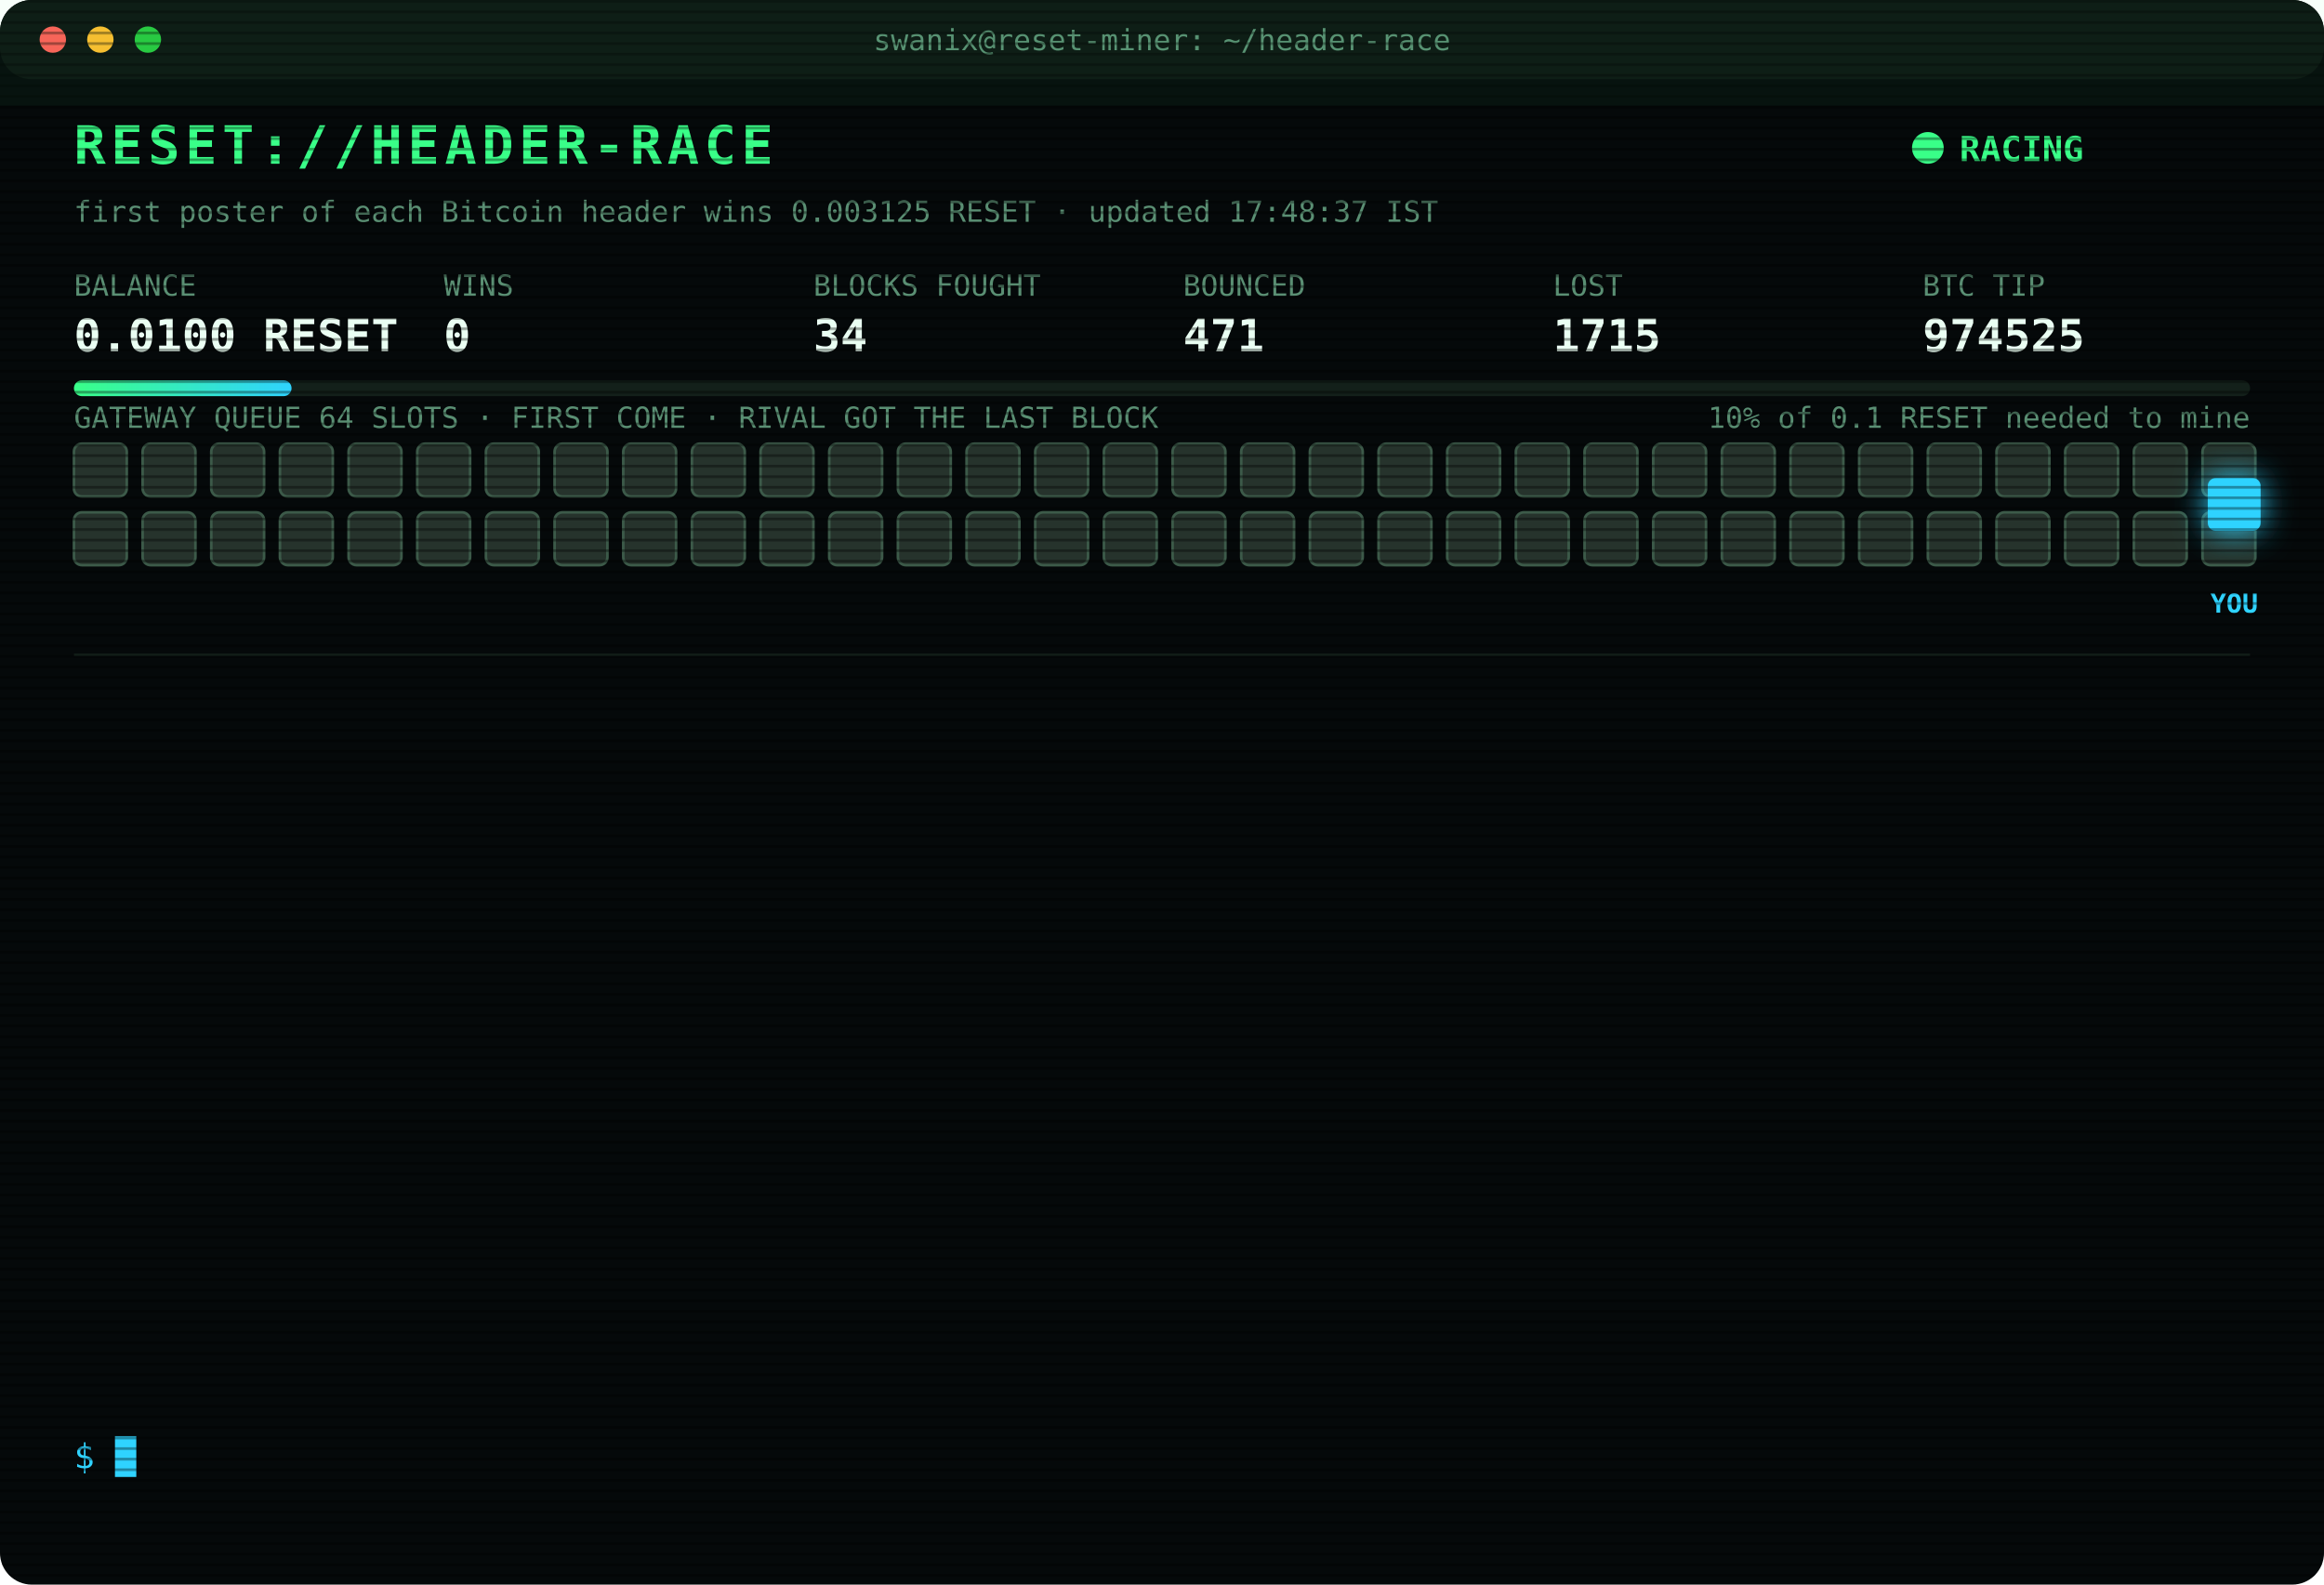
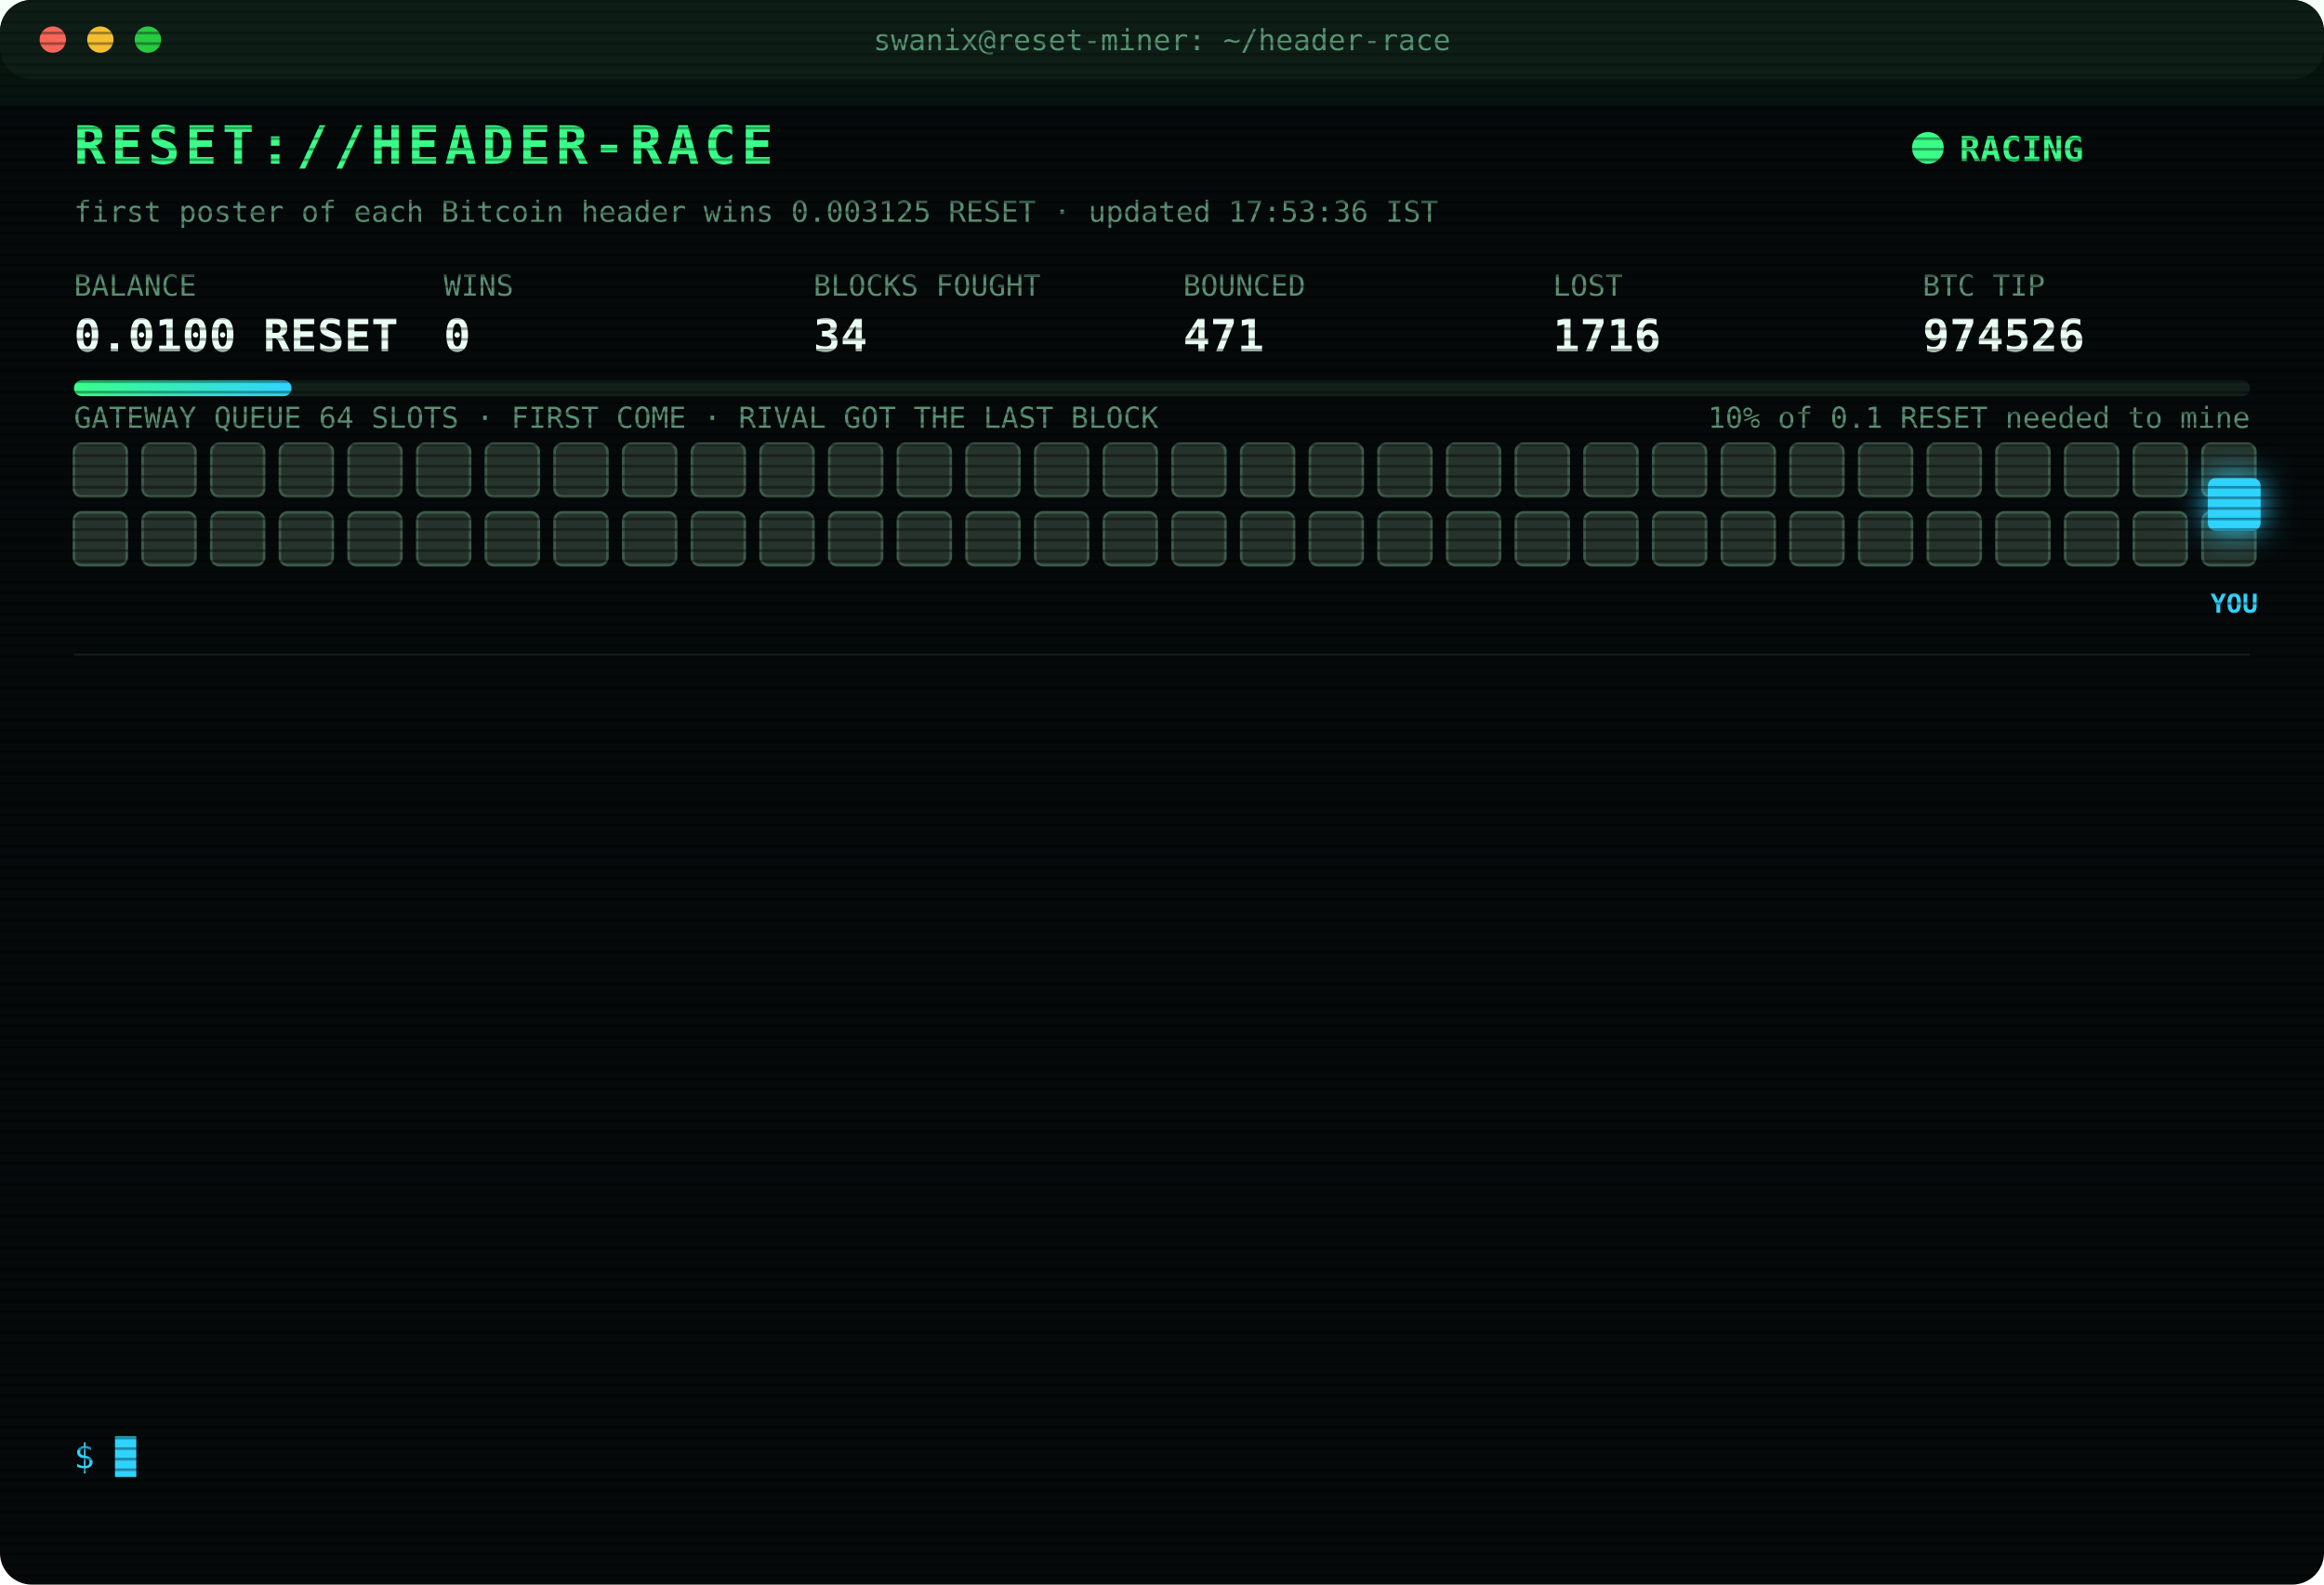
<svg xmlns="http://www.w3.org/2000/svg" width="880" height="600" viewBox="0 0 880 600" font-family="ui-monospace,SFMono-Regular,Menlo,Consolas,monospace">
  <style>
text{font-size:13px;fill:#7CFFB2}
.title{font-size:20px;font-weight:700;fill:#39FF88;letter-spacing:2px;animation:glitch 3s infinite steps(1)}
.sub{fill:#2fd3ff}.k{fill:#5a8f73;font-size:11px}.v{font-size:17px;font-weight:700;fill:#eafff3}
.ts{fill:#3f6b56}.boot{fill:#2fd3ff}.dim{fill:#5a8f73}.bad{fill:#ff4d6d}.warn{fill:#ffd23f}.mag{fill:#ff5cf0}.win{fill:#39FF88;font-weight:700}
.tag{font-size:10px;fill:#2fd3ff;font-weight:700}
.rival{fill:#26332c;stroke:#3c5a49;animation:jam 1.2s infinite alternate}
.idle{fill:#141c18;stroke:#22302a;animation:breathe 4s infinite}
.me{fill:#2fd3ff;filter:drop-shadow(0 0 6px #2fd3ff)}
.hover{animation:nudge 1.1s infinite ease-in-out}.bounce{animation:kick 1.4s infinite}
.ln{opacity:0;animation:in .4s forwards}
.cur{animation:blink 1s infinite steps(1)}
.scan{animation:scan 6s infinite linear}
.led{animation:blink 1.4s infinite}
@keyframes in{from{opacity:0;transform:translateX(-6px)}to{opacity:1;transform:none}}
@keyframes blink{50%{opacity:0}}
@keyframes jam{to{fill:#33463b}}
@keyframes breathe{50%{opacity:.4}}
@keyframes nudge{50%{transform:translateX(-10px)}}
@keyframes kick{0%,100%{transform:none}30%{transform:translateX(-14px)}55%{transform:translateX(10px) translateY(-6px)}}
@keyframes glitch{0%,92%{transform:none}93%{transform:translateX(2px);fill:#ff4d6d}95%{transform:translateX(-2px);fill:#2fd3ff}97%{transform:none}}
@keyframes scan{from{transform:translateY(-40px)}to{transform:translateY(600px)}}
</style>
  <defs>
    <pattern id="sl" width="4" height="4" patternUnits="userSpaceOnUse">
      <rect width="4" height="1" fill="#000" opacity=".35" />
    </pattern>
    <linearGradient id="bar">
      <stop offset="0" stop-color="#39FF88" />
      <stop offset="1" stop-color="#2fd3ff" />
    </linearGradient>
  </defs>
  <rect width="880" height="600" rx="12" fill="#05090a" />
  <rect width="880" height="30" rx="12" fill="#0d1512" />
  <circle cx="20" cy="15" r="5" fill="#ff5f57" />
  <circle cx="38" cy="15" r="5" fill="#febc2e" />
  <circle cx="56" cy="15" r="5" fill="#28c840" />
  <text x="440" y="19" text-anchor="middle" class="k">swanix@reset-miner: ~/header-race</text>
  <text x="28" y="62" class="title">RESET://HEADER-RACE</text>
  <circle class="led" cx="730" cy="56" r="6" fill="#39FF88" />
  <text x="742" y="61" class="win">RACING</text>
-   <text x="28" y="84" class="k">first poster of each Bitcoin header wins 0.003125 RESET · updated 17:48:37 IST</text>
+   <text x="28" y="84" class="k">first poster of each Bitcoin header wins 0.003125 RESET · updated 17:53:36 IST</text>
  <text x="28" y="112" class="k">BALANCE</text>
  <text x="28" y="133" class="v">0.0100 RESET</text>
  <text x="168" y="112" class="k">WINS</text>
  <text x="168" y="133" class="v">0</text>
  <text x="308" y="112" class="k">BLOCKS FOUGHT</text>
  <text x="308" y="133" class="v">34</text>
  <text x="448" y="112" class="k">BOUNCED</text>
  <text x="448" y="133" class="v">471</text>
  <text x="588" y="112" class="k">LOST</text>
-   <text x="588" y="133" class="v">1715</text>
+   <text x="588" y="133" class="v">1716</text>
  <text x="728" y="112" class="k">BTC TIP</text>
-   <text x="728" y="133" class="v">974525</text>
+   <text x="728" y="133" class="v">974526</text>
  <rect x="28" y="144" width="824" height="6" rx="3" fill="#13201a" />
  <rect x="28" y="144" width="82.4" height="6" rx="3" fill="url(#bar)" />
  <text x="852" y="162" text-anchor="end" class="k">10% of 0.1 RESET needed to mine</text>
  <text x="28" y="162" class="k">GATEWAY QUEUE 64 SLOTS · FIRST COME · RIVAL GOT THE LAST BLOCK</text>
  <rect class="rival" x="28" y="168" width="20" height="20" rx="3" style="animation-delay:0.00s" />
  <rect class="rival" x="54" y="168" width="20" height="20" rx="3" style="animation-delay:0.05s" />
  <rect class="rival" x="80" y="168" width="20" height="20" rx="3" style="animation-delay:0.10s" />
  <rect class="rival" x="106" y="168" width="20" height="20" rx="3" style="animation-delay:0.15s" />
  <rect class="rival" x="132" y="168" width="20" height="20" rx="3" style="animation-delay:0.20s" />
  <rect class="rival" x="158" y="168" width="20" height="20" rx="3" style="animation-delay:0.25s" />
  <rect class="rival" x="184" y="168" width="20" height="20" rx="3" style="animation-delay:0.30s" />
  <rect class="rival" x="210" y="168" width="20" height="20" rx="3" style="animation-delay:0.35s" />
  <rect class="rival" x="236" y="168" width="20" height="20" rx="3" style="animation-delay:0.40s" />
  <rect class="rival" x="262" y="168" width="20" height="20" rx="3" style="animation-delay:0.45s" />
  <rect class="rival" x="288" y="168" width="20" height="20" rx="3" style="animation-delay:0.50s" />
  <rect class="rival" x="314" y="168" width="20" height="20" rx="3" style="animation-delay:0.55s" />
  <rect class="rival" x="340" y="168" width="20" height="20" rx="3" style="animation-delay:0.60s" />
  <rect class="rival" x="366" y="168" width="20" height="20" rx="3" style="animation-delay:0.65s" />
  <rect class="rival" x="392" y="168" width="20" height="20" rx="3" style="animation-delay:0.70s" />
  <rect class="rival" x="418" y="168" width="20" height="20" rx="3" style="animation-delay:0.75s" />
  <rect class="rival" x="444" y="168" width="20" height="20" rx="3" style="animation-delay:0.80s" />
  <rect class="rival" x="470" y="168" width="20" height="20" rx="3" style="animation-delay:0.85s" />
  <rect class="rival" x="496" y="168" width="20" height="20" rx="3" style="animation-delay:0.90s" />
  <rect class="rival" x="522" y="168" width="20" height="20" rx="3" style="animation-delay:0.95s" />
  <rect class="rival" x="548" y="168" width="20" height="20" rx="3" style="animation-delay:1.00s" />
  <rect class="rival" x="574" y="168" width="20" height="20" rx="3" style="animation-delay:1.05s" />
  <rect class="rival" x="600" y="168" width="20" height="20" rx="3" style="animation-delay:1.10s" />
  <rect class="rival" x="626" y="168" width="20" height="20" rx="3" style="animation-delay:1.15s" />
  <rect class="rival" x="652" y="168" width="20" height="20" rx="3" style="animation-delay:1.20s" />
  <rect class="rival" x="678" y="168" width="20" height="20" rx="3" style="animation-delay:1.25s" />
  <rect class="rival" x="704" y="168" width="20" height="20" rx="3" style="animation-delay:1.30s" />
  <rect class="rival" x="730" y="168" width="20" height="20" rx="3" style="animation-delay:1.35s" />
  <rect class="rival" x="756" y="168" width="20" height="20" rx="3" style="animation-delay:1.40s" />
  <rect class="rival" x="782" y="168" width="20" height="20" rx="3" style="animation-delay:1.45s" />
  <rect class="rival" x="808" y="168" width="20" height="20" rx="3" style="animation-delay:1.50s" />
  <rect class="rival" x="834" y="168" width="20" height="20" rx="3" style="animation-delay:1.55s" />
  <rect class="rival" x="28" y="194" width="20" height="20" rx="3" style="animation-delay:1.60s" />
  <rect class="rival" x="54" y="194" width="20" height="20" rx="3" style="animation-delay:1.65s" />
  <rect class="rival" x="80" y="194" width="20" height="20" rx="3" style="animation-delay:1.70s" />
  <rect class="rival" x="106" y="194" width="20" height="20" rx="3" style="animation-delay:1.75s" />
  <rect class="rival" x="132" y="194" width="20" height="20" rx="3" style="animation-delay:1.80s" />
  <rect class="rival" x="158" y="194" width="20" height="20" rx="3" style="animation-delay:1.85s" />
  <rect class="rival" x="184" y="194" width="20" height="20" rx="3" style="animation-delay:1.90s" />
  <rect class="rival" x="210" y="194" width="20" height="20" rx="3" style="animation-delay:1.95s" />
  <rect class="rival" x="236" y="194" width="20" height="20" rx="3" style="animation-delay:2.00s" />
  <rect class="rival" x="262" y="194" width="20" height="20" rx="3" style="animation-delay:2.05s" />
  <rect class="rival" x="288" y="194" width="20" height="20" rx="3" style="animation-delay:2.10s" />
  <rect class="rival" x="314" y="194" width="20" height="20" rx="3" style="animation-delay:2.15s" />
  <rect class="rival" x="340" y="194" width="20" height="20" rx="3" style="animation-delay:2.20s" />
  <rect class="rival" x="366" y="194" width="20" height="20" rx="3" style="animation-delay:2.25s" />
  <rect class="rival" x="392" y="194" width="20" height="20" rx="3" style="animation-delay:2.30s" />
  <rect class="rival" x="418" y="194" width="20" height="20" rx="3" style="animation-delay:2.35s" />
  <rect class="rival" x="444" y="194" width="20" height="20" rx="3" style="animation-delay:2.40s" />
  <rect class="rival" x="470" y="194" width="20" height="20" rx="3" style="animation-delay:2.45s" />
  <rect class="rival" x="496" y="194" width="20" height="20" rx="3" style="animation-delay:2.50s" />
  <rect class="rival" x="522" y="194" width="20" height="20" rx="3" style="animation-delay:2.55s" />
  <rect class="rival" x="548" y="194" width="20" height="20" rx="3" style="animation-delay:2.60s" />
  <rect class="rival" x="574" y="194" width="20" height="20" rx="3" style="animation-delay:2.65s" />
  <rect class="rival" x="600" y="194" width="20" height="20" rx="3" style="animation-delay:2.70s" />
  <rect class="rival" x="626" y="194" width="20" height="20" rx="3" style="animation-delay:2.75s" />
  <rect class="rival" x="652" y="194" width="20" height="20" rx="3" style="animation-delay:2.80s" />
  <rect class="rival" x="678" y="194" width="20" height="20" rx="3" style="animation-delay:2.85s" />
  <rect class="rival" x="704" y="194" width="20" height="20" rx="3" style="animation-delay:2.90s" />
  <rect class="rival" x="730" y="194" width="20" height="20" rx="3" style="animation-delay:2.95s" />
  <rect class="rival" x="756" y="194" width="20" height="20" rx="3" style="animation-delay:3.00s" />
  <rect class="rival" x="782" y="194" width="20" height="20" rx="3" style="animation-delay:3.05s" />
  <rect class="rival" x="808" y="194" width="20" height="20" rx="3" style="animation-delay:3.10s" />
  <rect class="rival" x="834" y="194" width="20" height="20" rx="3" style="animation-delay:3.15s" />
  <g class="hover">
    <rect class="me" x="836" y="181" width="20" height="20" rx="3" />
    <text class="tag" x="846" y="232" text-anchor="middle">YOU</text>
  </g>
  <line x1="28" x2="852" y1="248" y2="248" stroke="#13201a" />
  <g class="ln" style="animation-delay:0.40s">
-     <text x="28" y="270" class="ts">14:36:27</text>
-     <text x="104" y="270" class="bad">[LOST] #974511 taken by a rival miner</text>
+     <text x="28" y="270" class="ts">14:53:59</text>
+     <text x="104" y="270" class="bad">[LOST] #974512 taken by a rival miner</text>
  </g>
  <g class="ln" style="animation-delay:0.65s">
-     <text x="28" y="292" class="ts">14:53:59</text>
-     <text x="104" y="292" class="bad">[LOST] #974512 taken by a rival miner</text>
+     <text x="28" y="292" class="ts">15:05:08</text>
+     <text x="104" y="292" class="bad">[LOST] #974513 taken by a rival miner</text>
  </g>
  <g class="ln" style="animation-delay:0.90s">
-     <text x="28" y="314" class="ts">15:05:08</text>
-     <text x="104" y="314" class="bad">[LOST] #974513 taken by a rival miner</text>
+     <text x="28" y="314" class="ts">15:15:59</text>
+     <text x="104" y="314" class="bad">[LOST] #974514 taken by a rival miner</text>
  </g>
  <g class="ln" style="animation-delay:1.15s">
-     <text x="28" y="336" class="ts">15:15:59</text>
-     <text x="104" y="336" class="bad">[LOST] #974514 taken by a rival miner</text>
+     <text x="28" y="336" class="ts">15:20:50</text>
+     <text x="104" y="336" class="bad">[LOST] #974515 taken by a rival miner</text>
  </g>
  <g class="ln" style="animation-delay:1.40s">
-     <text x="28" y="358" class="ts">15:20:50</text>
-     <text x="104" y="358" class="bad">[LOST] #974515 taken by a rival miner</text>
+     <text x="28" y="358" class="ts">16:04:08</text>
+     <text x="104" y="358" class="bad">[LOST] #974517 taken by a rival miner</text>
  </g>
  <g class="ln" style="animation-delay:1.65s">
-     <text x="28" y="380" class="ts">16:04:08</text>
-     <text x="104" y="380" class="bad">[LOST] #974517 taken by a rival miner</text>
+     <text x="28" y="380" class="ts">16:19:01</text>
+     <text x="104" y="380" class="bad">[LOST] #974518 taken by a rival miner</text>
  </g>
  <g class="ln" style="animation-delay:1.90s">
-     <text x="28" y="402" class="ts">16:19:01</text>
-     <text x="104" y="402" class="bad">[LOST] #974518 taken by a rival miner</text>
+     <text x="28" y="402" class="ts">16:23:04</text>
+     <text x="104" y="402" class="bad">[LOST] #974519 taken by a rival miner</text>
  </g>
  <g class="ln" style="animation-delay:2.15s">
-     <text x="28" y="424" class="ts">16:23:04</text>
-     <text x="104" y="424" class="bad">[LOST] #974519 taken by a rival miner</text>
+     <text x="28" y="424" class="ts">16:50:28</text>
+     <text x="104" y="424" class="bad">[LOST] #974520 taken by a rival miner</text>
  </g>
  <g class="ln" style="animation-delay:2.40s">
-     <text x="28" y="446" class="ts">16:50:28</text>
-     <text x="104" y="446" class="bad">[LOST] #974520 taken by a rival miner</text>
+     <text x="28" y="446" class="ts">17:05:19</text>
+     <text x="104" y="446" class="bad">[LOST] #974521 taken by a rival miner</text>
  </g>
  <g class="ln" style="animation-delay:2.65s">
-     <text x="28" y="468" class="ts">17:05:19</text>
-     <text x="104" y="468" class="bad">[LOST] #974521 taken by a rival miner</text>
+     <text x="28" y="468" class="ts">17:18:34</text>
+     <text x="104" y="468" class="bad">[LOST] #974523 taken by a rival miner</text>
  </g>
  <g class="ln" style="animation-delay:2.90s">
-     <text x="28" y="490" class="ts">17:18:34</text>
-     <text x="104" y="490" class="bad">[LOST] #974523 taken by a rival miner</text>
+     <text x="28" y="490" class="ts">17:37:37</text>
+     <text x="104" y="490" class="bad">[LOST] #974524 taken by a rival miner</text>
  </g>
  <g class="ln" style="animation-delay:3.15s">
-     <text x="28" y="512" class="ts">17:37:37</text>
-     <text x="104" y="512" class="bad">[LOST] #974524 taken by a rival miner</text>
+     <text x="28" y="512" class="ts">17:48:37</text>
+     <text x="104" y="512" class="bad">[LOST] #974525 taken by a rival miner</text>
  </g>
  <g class="ln" style="animation-delay:3.40s">
-     <text x="28" y="534" class="ts">17:48:37</text>
-     <text x="104" y="534" class="bad">[LOST] #974525 taken by a rival miner</text>
+     <text x="28" y="534" class="ts">17:53:36</text>
+     <text x="104" y="534" class="bad">[LOST] #974526 taken by a rival miner</text>
  </g>
  <text x="28" y="556" class="sub">$ <tspan class="cur">█</tspan>
  </text>
  <rect width="880" height="600" rx="12" fill="url(#sl)" pointer-events="none" />
  <rect class="scan" width="880" height="40" fill="#39FF88" opacity=".04" />
</svg>
